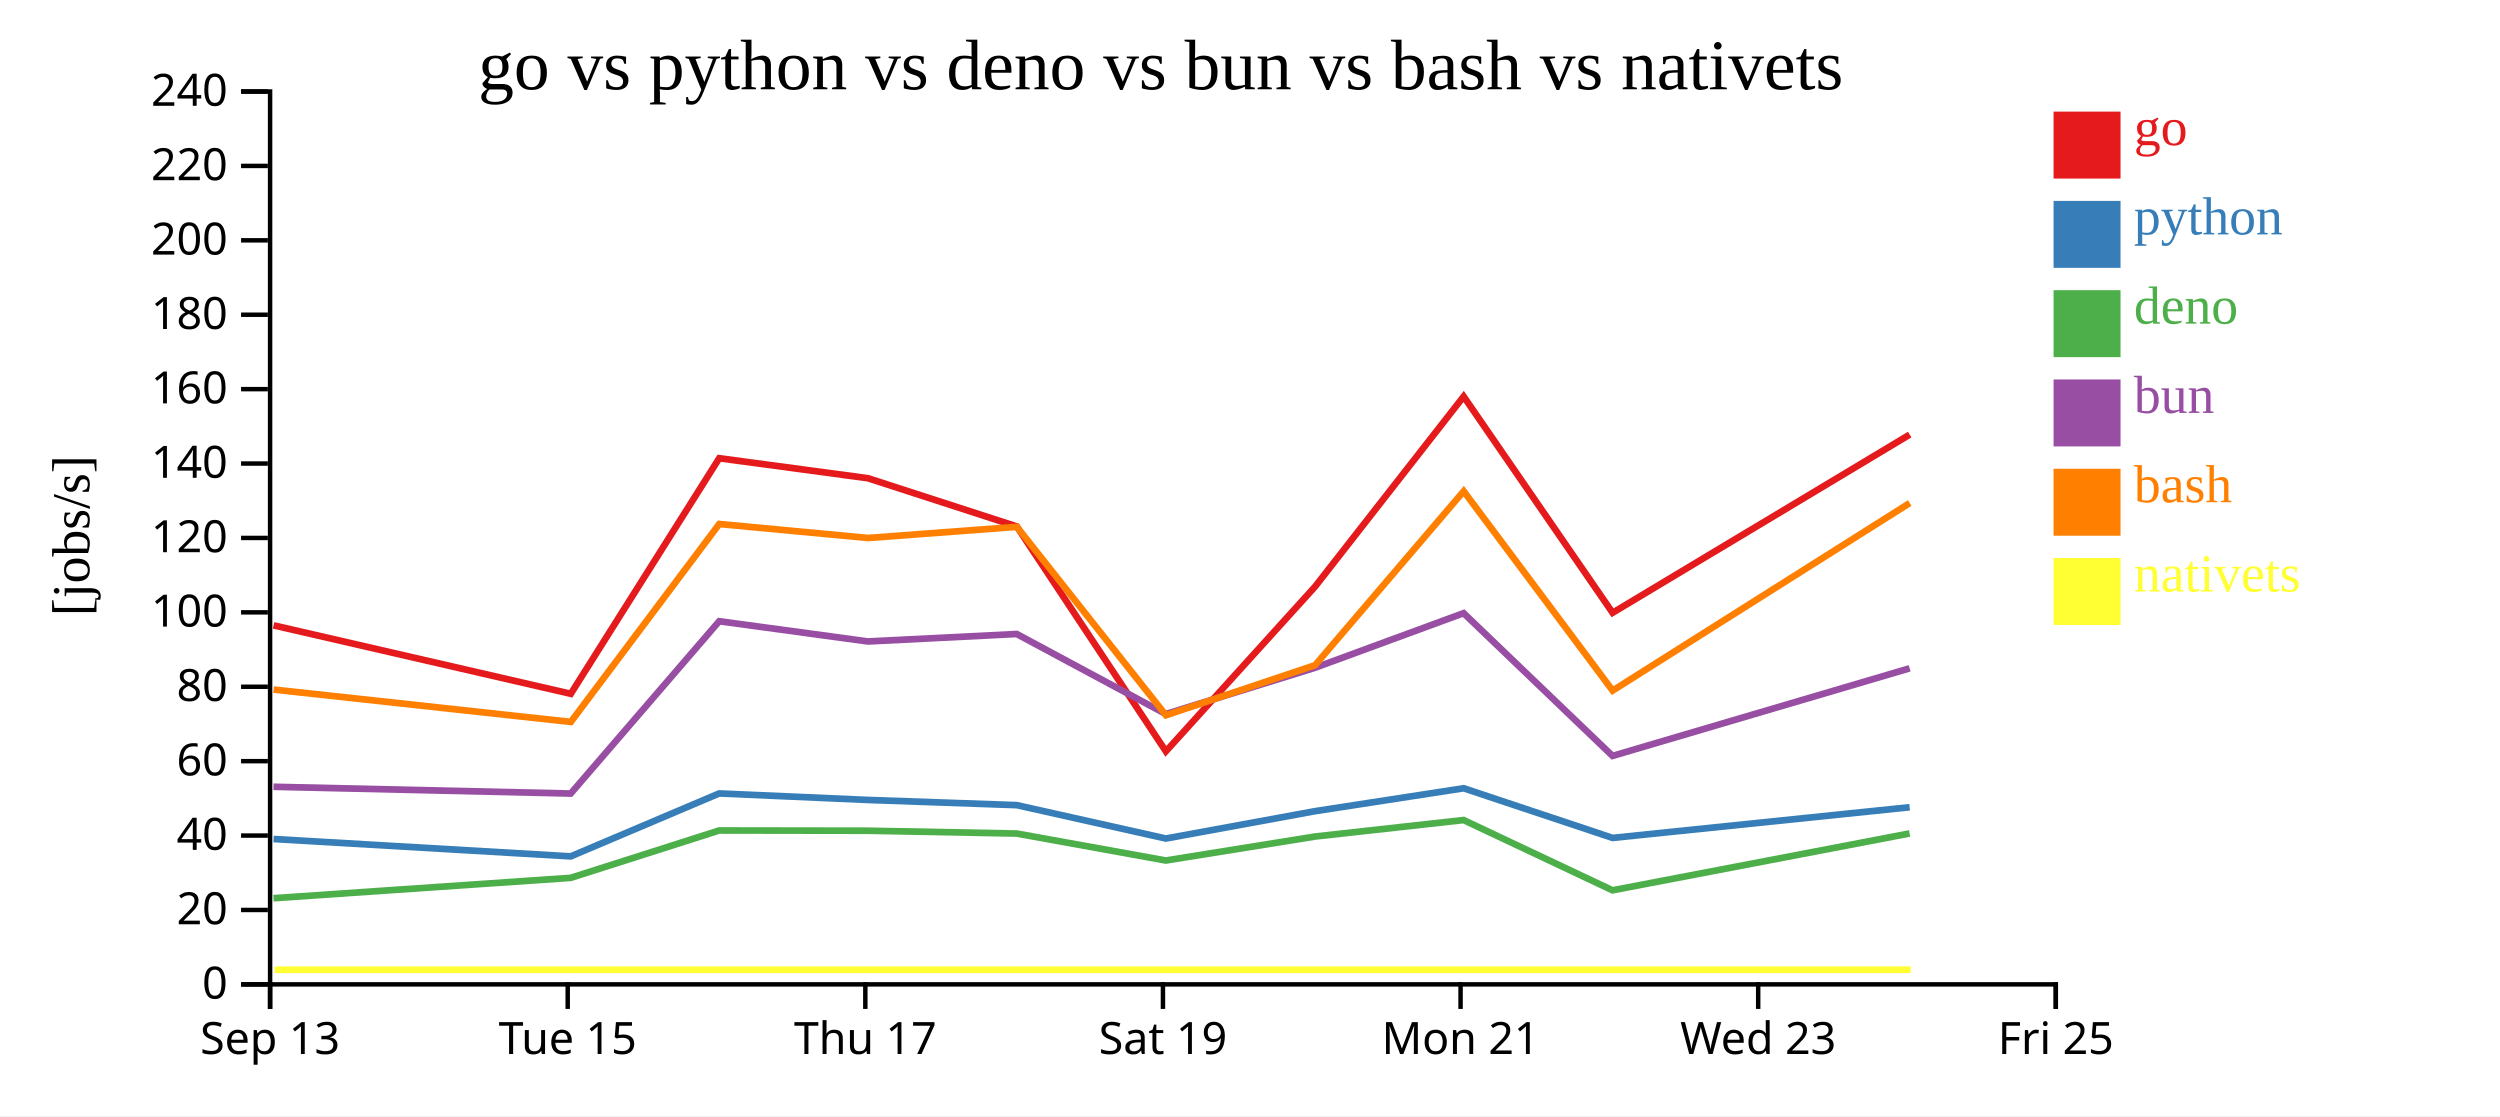
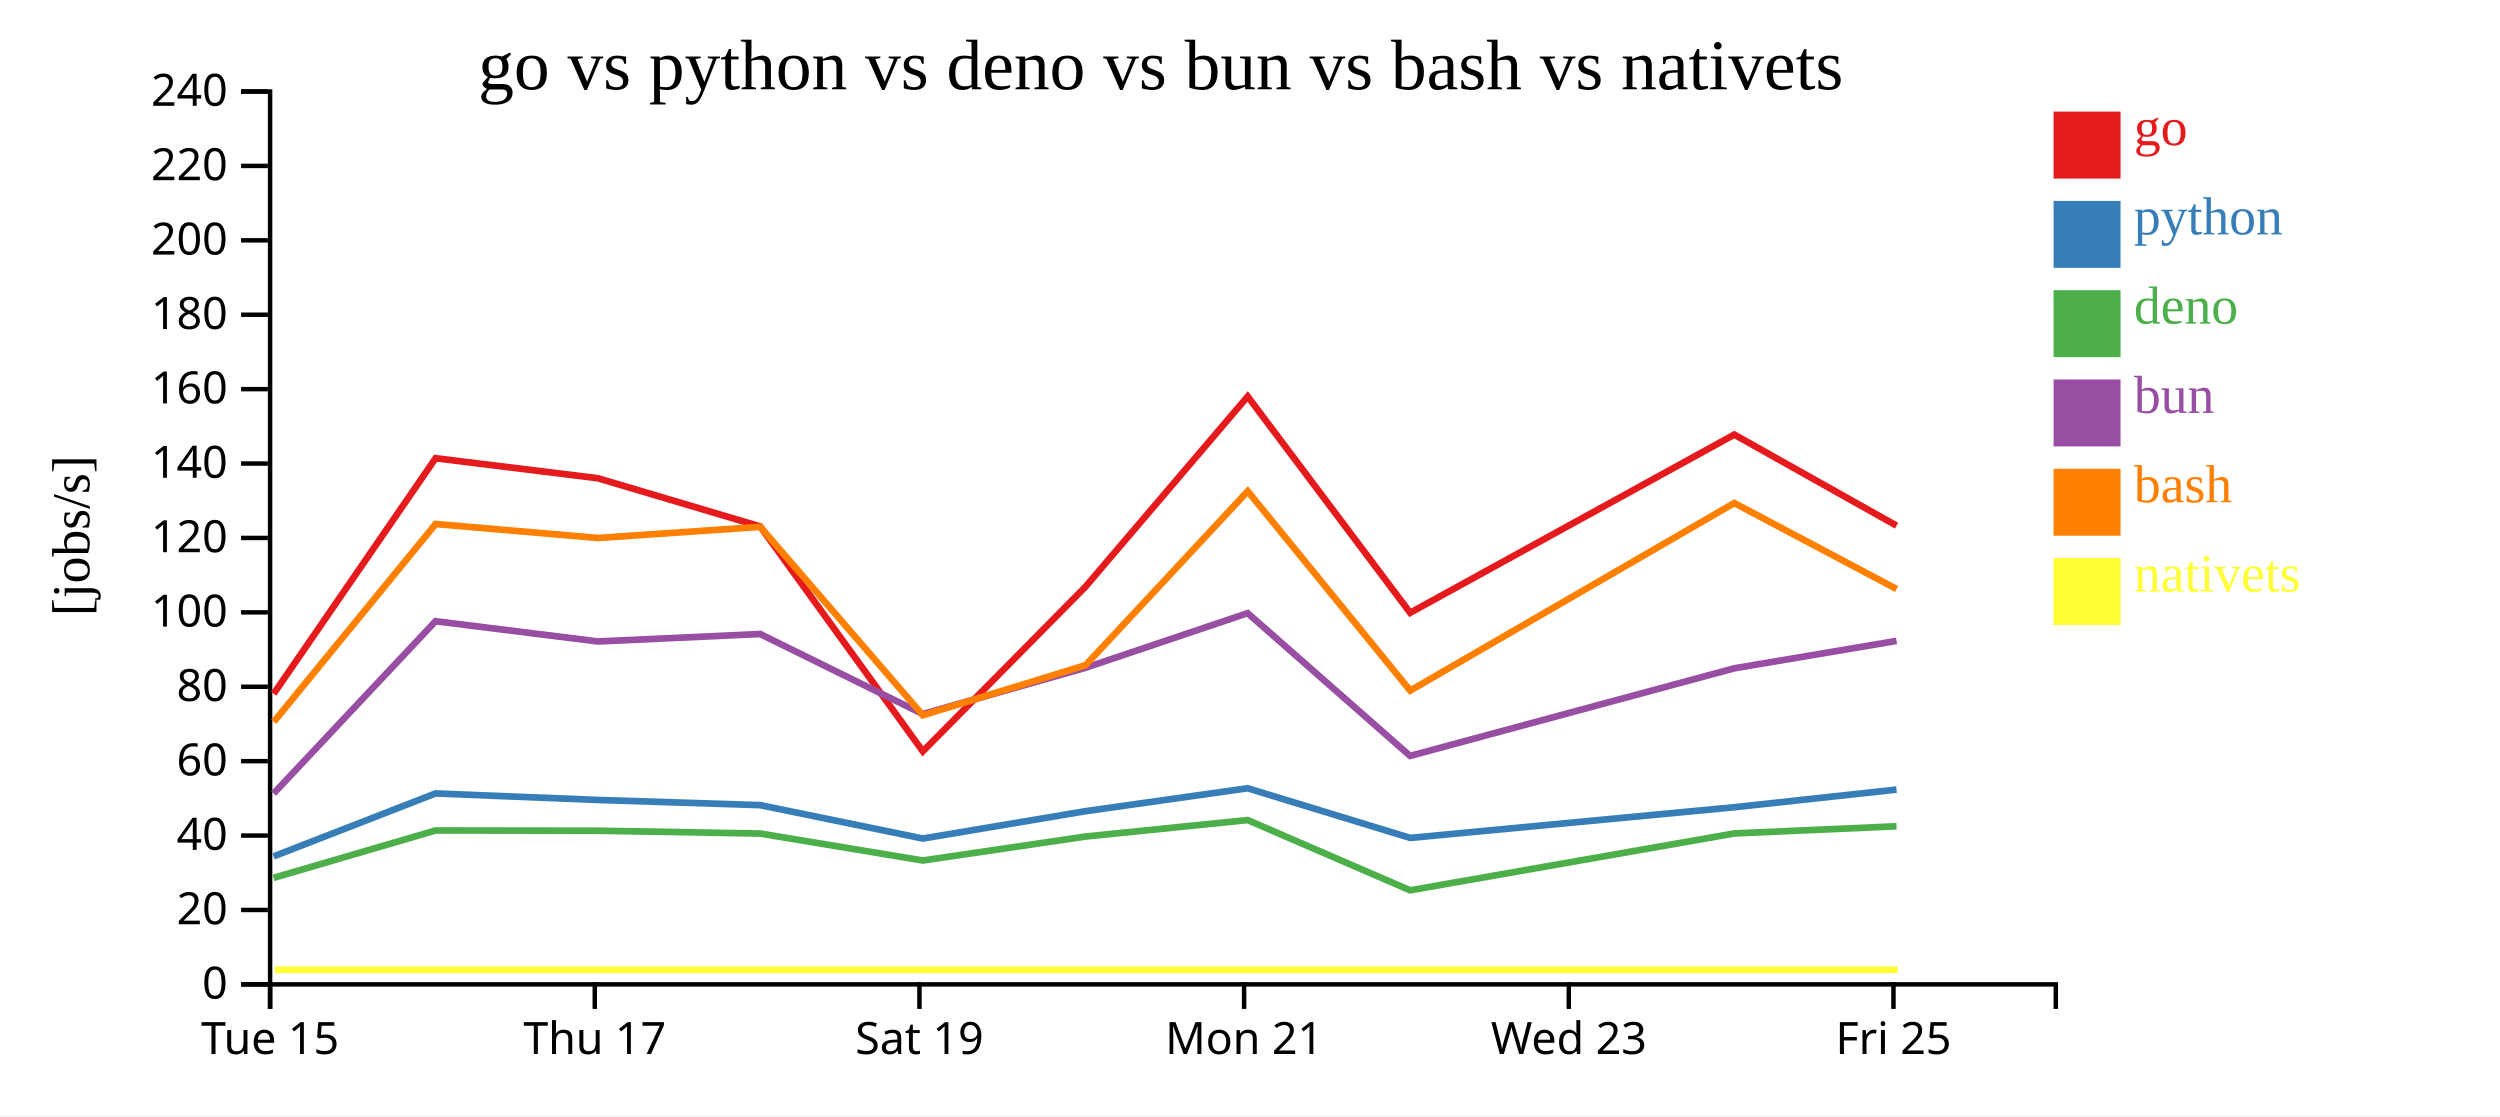
<svg xmlns="http://www.w3.org/2000/svg" width="560" height="250">
  <rect width="100%" height="100%" fill="white" />
  <g transform="translate(60,20)">
    <g transform="translate(0,200)" fill="none" font-size="10" font-family="sans-serif" text-anchor="middle">
      <path class="domain" stroke="currentColor" d="M0.5,6V0.5H400.5V6" />
      <g class="tick" opacity="1" transform="translate(0.5,0)">
        <line stroke="currentColor" y2="6" />
-         <text fill="currentColor" y="9" dy="0.71em">Sep 13</text>
-       </g>
-       <g class="tick" opacity="1" transform="translate(67.16667,0)">
-         <line stroke="currentColor" y2="6" />
        <text fill="currentColor" y="9" dy="0.71em">Tue 15</text>
      </g>
-       <g class="tick" opacity="1" transform="translate(133.8333,0)">
+       <g class="tick" opacity="1" transform="translate(73.22727,0)">
        <line stroke="currentColor" y2="6" />
        <text fill="currentColor" y="9" dy="0.71em">Thu 17</text>
      </g>
-       <g class="tick" opacity="1" transform="translate(200.5,0)">
+       <g class="tick" opacity="1" transform="translate(145.9545,0)">
        <line stroke="currentColor" y2="6" />
        <text fill="currentColor" y="9" dy="0.71em">Sat 19</text>
      </g>
-       <g class="tick" opacity="1" transform="translate(267.1667,0)">
+       <g class="tick" opacity="1" transform="translate(218.6818,0)">
        <line stroke="currentColor" y2="6" />
        <text fill="currentColor" y="9" dy="0.71em">Mon 21</text>
      </g>
-       <g class="tick" opacity="1" transform="translate(333.8333,0)">
+       <g class="tick" opacity="1" transform="translate(291.4091,0)">
        <line stroke="currentColor" y2="6" />
        <text fill="currentColor" y="9" dy="0.71em">Wed 23</text>
      </g>
-       <g class="tick" opacity="1" transform="translate(400.5,0)">
+       <g class="tick" opacity="1" transform="translate(364.1364,0)">
        <line stroke="currentColor" y2="6" />
        <text fill="currentColor" y="9" dy="0.71em">Fri 25</text>
      </g>
    </g>
    <g fill="none" font-size="10" font-family="sans-serif" text-anchor="end">
      <path class="domain" stroke="currentColor" d="M-6,200.5H0.5V0.5H-6" />
      <g class="tick" opacity="1" transform="translate(0,200.5)">
        <line stroke="currentColor" x2="-6" />
        <text fill="currentColor" x="-9" dy="0.32em">0</text>
      </g>
      <g class="tick" opacity="1" transform="translate(0,183.8333)">
        <line stroke="currentColor" x2="-6" />
        <text fill="currentColor" x="-9" dy="0.32em">20</text>
      </g>
      <g class="tick" opacity="1" transform="translate(0,167.1667)">
        <line stroke="currentColor" x2="-6" />
        <text fill="currentColor" x="-9" dy="0.32em">40</text>
      </g>
      <g class="tick" opacity="1" transform="translate(0,150.5)">
        <line stroke="currentColor" x2="-6" />
        <text fill="currentColor" x="-9" dy="0.32em">60</text>
      </g>
      <g class="tick" opacity="1" transform="translate(0,133.8333)">
        <line stroke="currentColor" x2="-6" />
        <text fill="currentColor" x="-9" dy="0.32em">80</text>
      </g>
      <g class="tick" opacity="1" transform="translate(0,117.1667)">
        <line stroke="currentColor" x2="-6" />
        <text fill="currentColor" x="-9" dy="0.32em">100</text>
      </g>
      <g class="tick" opacity="1" transform="translate(0,100.5)">
        <line stroke="currentColor" x2="-6" />
        <text fill="currentColor" x="-9" dy="0.32em">120</text>
      </g>
      <g class="tick" opacity="1" transform="translate(0,83.83333)">
        <line stroke="currentColor" x2="-6" />
        <text fill="currentColor" x="-9" dy="0.32em">140</text>
      </g>
      <g class="tick" opacity="1" transform="translate(0,67.16667)">
        <line stroke="currentColor" x2="-6" />
        <text fill="currentColor" x="-9" dy="0.32em">160</text>
      </g>
      <g class="tick" opacity="1" transform="translate(0,50.5)">
        <line stroke="currentColor" x2="-6" />
        <text fill="currentColor" x="-9" dy="0.32em">180</text>
      </g>
      <g class="tick" opacity="1" transform="translate(0,33.83333)">
        <line stroke="currentColor" x2="-6" />
        <text fill="currentColor" x="-9" dy="0.32em">200</text>
      </g>
      <g class="tick" opacity="1" transform="translate(0,17.16667)">
        <line stroke="currentColor" x2="-6" />
        <text fill="currentColor" x="-9" dy="0.32em">220</text>
      </g>
      <g class="tick" opacity="1" transform="translate(0,0.5)">
        <line stroke="currentColor" x2="-6" />
        <text fill="currentColor" x="-9" dy="0.32em">240</text>
      </g>
    </g>
    <text text-anchor="middle" style="font-size: 12px" transform="rotate(-90)" y="-40" x="-100">[jobs/s]</text>
    <text text-anchor="middle" style="font-size: 16px" y="0" x="200">go vs python vs deno vs bun vs bash vs nativets</text>
-     <path class="line" fill="none" stroke="#e41a1c" stroke-width="1.5" d="M1.281,120.083L67.854,135.413L101.106,82.646L134.426,87.128L167.759,97.926L201.155,148.303L234.569,111.409L267.857,68.808L301.22,117.262L367.771,77.352" />
-     <path class="line" fill="none" stroke="#377eb8" stroke-width="1.5" d="M1.272,167.939L67.844,171.828L101.099,157.729L134.42,159.19L167.752,160.351L201.142,167.83L234.561,161.703L267.852,156.57L301.211,167.693L367.765,160.821" />
-     <path class="line" fill="none" stroke="#4daf4a" stroke-width="1.5" d="M1.262,181.199L67.833,176.639L101.093,166.028L134.413,166.081L167.745,166.715L201.133,172.753L234.553,167.384L267.845,163.692L301.202,179.427L367.758,166.691" />
-     <path class="line" fill="none" stroke="#984ea3" stroke-width="1.5" d="M1.266,156.237L67.837,157.755L101.095,119.157L134.415,123.687L167.748,122.016L201.136,139.944L234.556,129.581L267.847,117.344L301.206,149.323L367.761,129.7" />
-     <path class="line" fill="none" stroke="#ff7f00" stroke-width="1.5" d="M1.291,134.461L67.866,141.711L101.112,97.379L134.433,100.509L167.766,98.013L201.166,140.216L234.578,128.999L267.864,90.033L301.23,134.694L367.778,92.681" />
-     <path class="line" fill="none" stroke="#ffff33" stroke-width="1.5" d="M1.523,197.222L68.098,197.222L101.344,197.222L134.665,197.222L167.998,197.222L201.398,197.222L234.81,197.222L268.095,197.222L301.462,197.222L368.009,197.222" />
+     <path class="line" fill="none" stroke="#e41a1c" stroke-width="1.5" d="M1.296,135.413L37.57,82.646L73.919,87.128L110.283,97.926L146.714,148.303L183.166,111.409L219.481,68.808L255.876,117.262L328.478,77.352L364.833,97.751" />
+     <path class="line" fill="none" stroke="#377eb8" stroke-width="1.5" d="M1.284,171.828L37.563,157.729L73.912,159.19L110.275,160.351L146.7,167.83L183.157,161.703L219.474,156.57L255.867,167.693L328.471,160.821L364.825,156.871" />
+     <path class="line" fill="none" stroke="#4daf4a" stroke-width="1.5" d="M1.272,176.639L37.556,166.028L73.905,166.081L110.267,166.715L146.691,172.753L183.149,167.384L219.467,163.692L255.857,179.427L328.463,166.691L364.818,165.086" />
+     <path class="line" fill="none" stroke="#984ea3" stroke-width="1.5" d="M1.277,157.755L37.558,119.157L73.908,123.687L110.27,122.016L146.694,139.944L183.152,129.581L219.47,117.344L255.861,149.323L328.466,129.7L364.82,123.561" />
+     <path class="line" fill="none" stroke="#ff7f00" stroke-width="1.5" d="M1.309,141.711L37.577,97.379L73.927,100.509L110.29,98.013L146.727,140.216L183.176,128.999L219.488,90.033L255.887,134.694L328.485,92.681L364.841,111.942" />
+     <path class="line" fill="none" stroke="#ffff33" stroke-width="1.5" d="M1.562,197.222L37.83,197.222L74.18,197.222L110.543,197.222L146.98,197.222L183.429,197.222L219.74,197.222L256.14,197.222L328.738,197.222L365.094,197.222" />
    <rect class="dot" x="400" y="5" width="15" height="15" style="fill: #e41a1c;" />
    <rect class="dot" x="400" y="25" width="15" height="15" style="fill: #377eb8;" />
    <rect class="dot" x="400" y="45" width="15" height="15" style="fill: #4daf4a;" />
    <rect class="dot" x="400" y="65" width="15" height="15" style="fill: #984ea3;" />
    <rect class="dot" x="400" y="85" width="15" height="15" style="fill: #ff7f00;" />
    <rect class="dot" x="400" y="105" width="15" height="15" style="fill: #ffff33;" />
    <text class="label" x="418" y="12.5" style="fill: #e41a1c; alignment-baseline: middle;" text-anchor="left">go</text>
    <text class="label" x="418" y="32.5" style="fill: #377eb8; alignment-baseline: middle;" text-anchor="left">python</text>
    <text class="label" x="418" y="52.5" style="fill: #4daf4a; alignment-baseline: middle;" text-anchor="left">deno</text>
    <text class="label" x="418" y="72.5" style="fill: #984ea3; alignment-baseline: middle;" text-anchor="left">bun</text>
    <text class="label" x="418" y="92.5" style="fill: #ff7f00; alignment-baseline: middle;" text-anchor="left">bash</text>
    <text class="label" x="418" y="112.5" style="fill: #ffff33; alignment-baseline: middle;" text-anchor="left">nativets</text>
  </g>
</svg>
